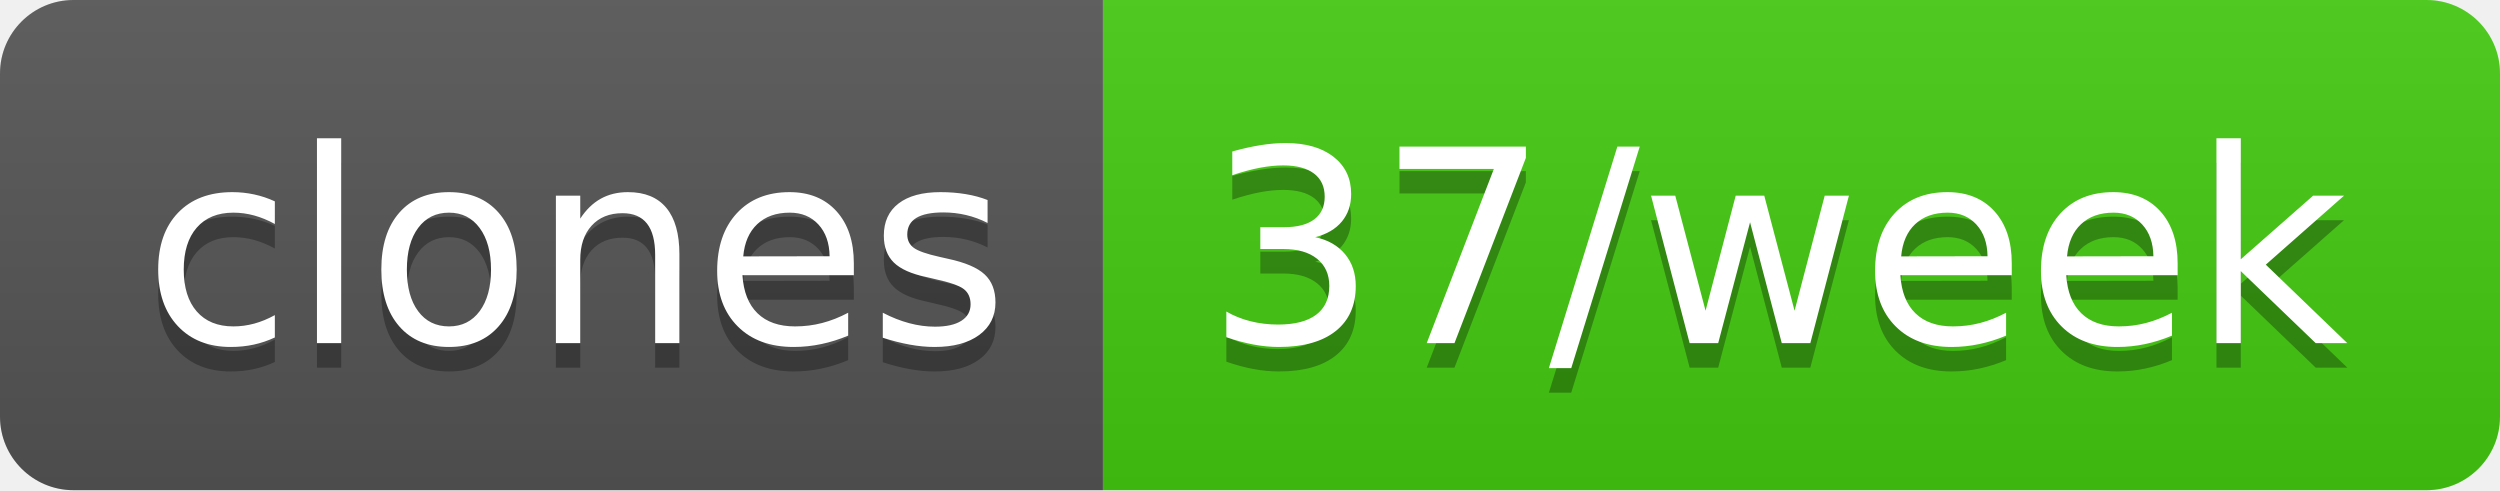
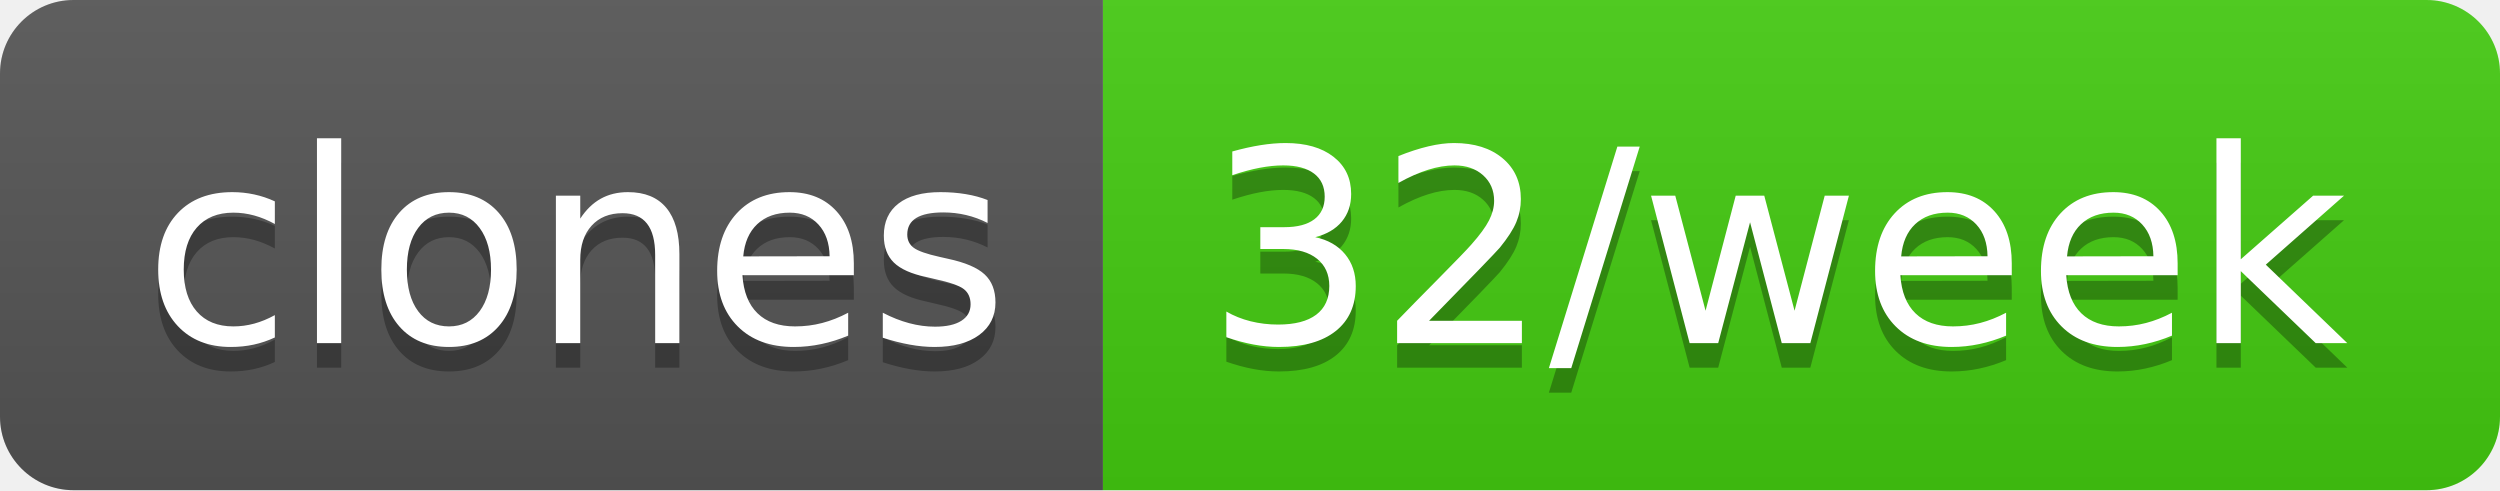
- <svg xmlns="http://www.w3.org/2000/svg" width="102" height="20" role="img" aria-label="clones: 37/week">
+ <svg xmlns="http://www.w3.org/2000/svg" width="102" height="20" role="img" aria-label="clones: 32/week">
  <linearGradient id="s" x2="0" y2="100%">
    <stop offset="0" stop-color="#bbb" stop-opacity=".1" />
    <stop offset="1" stop-opacity=".1" />
  </linearGradient>
  <clipPath id="r">
    <rect width="102" height="20" rx="3" fill="#fff" />
  </clipPath>
  <g clip-path="url(#r)">
    <rect width="45" height="20" fill="#555" />
    <rect x="45" width="57" height="20" fill="#4c1" />
    <rect width="102" height="20" fill="url(#s)" />
  </g>
  <g fill="#fff" text-anchor="middle" font-family="Verdana,Geneva,DejaVu Sans,sans-serif" text-rendering="geometricPrecision" font-size="110">
    <text aria-hidden="true" x="235" y="150" fill="#010101" fill-opacity=".3" transform="scale(.1)" textLength="350">clones</text>
    <text x="235" y="140" transform="scale(.1)" fill="#fff" textLength="350">clones</text>
-     <text aria-hidden="true" x="725" y="150" fill="#010101" fill-opacity=".3" transform="scale(.1)" textLength="470">37/week</text>
-     <text x="725" y="140" transform="scale(.1)" fill="#fff" textLength="470">37/week</text>
+     <text aria-hidden="true" x="725" y="150" fill="#010101" fill-opacity=".3" transform="scale(.1)" textLength="470">32/week</text>
+     <text x="725" y="140" transform="scale(.1)" fill="#fff" textLength="470">32/week</text>
  </g>
</svg>
